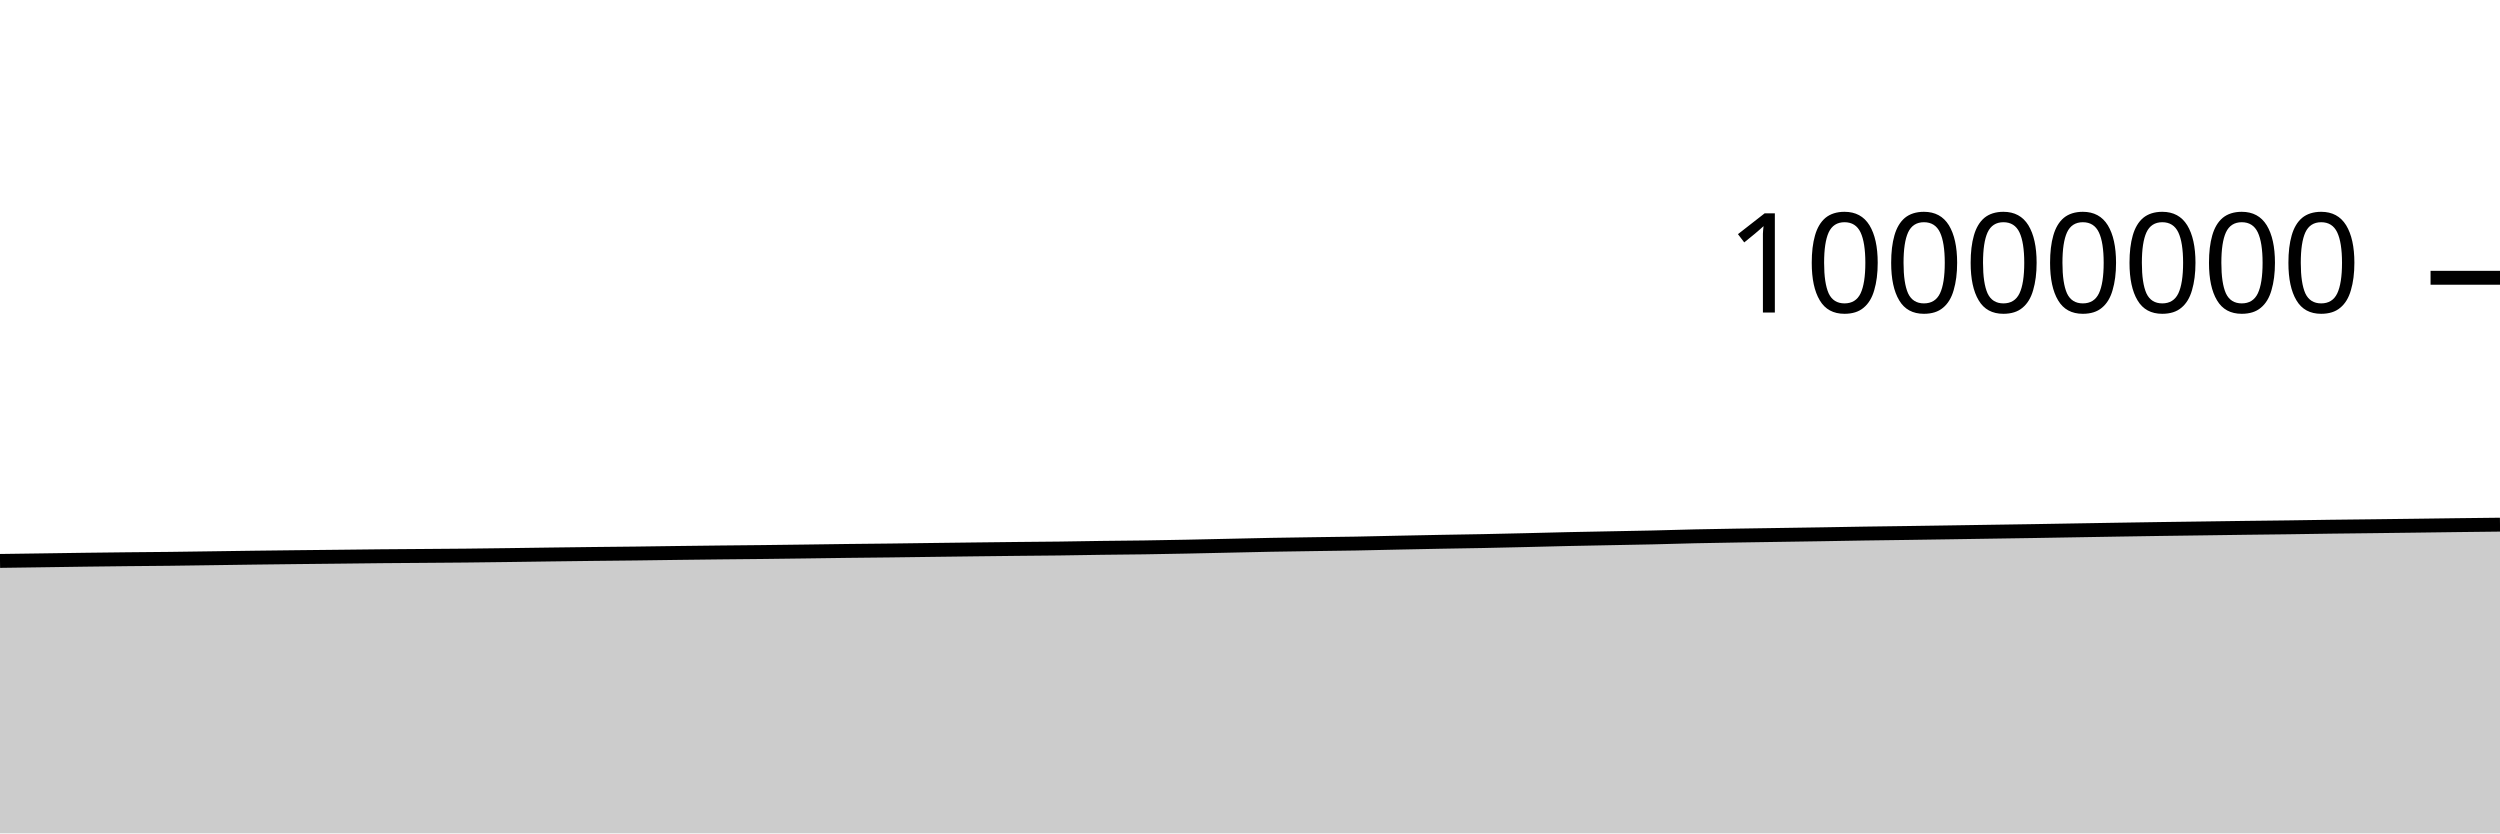
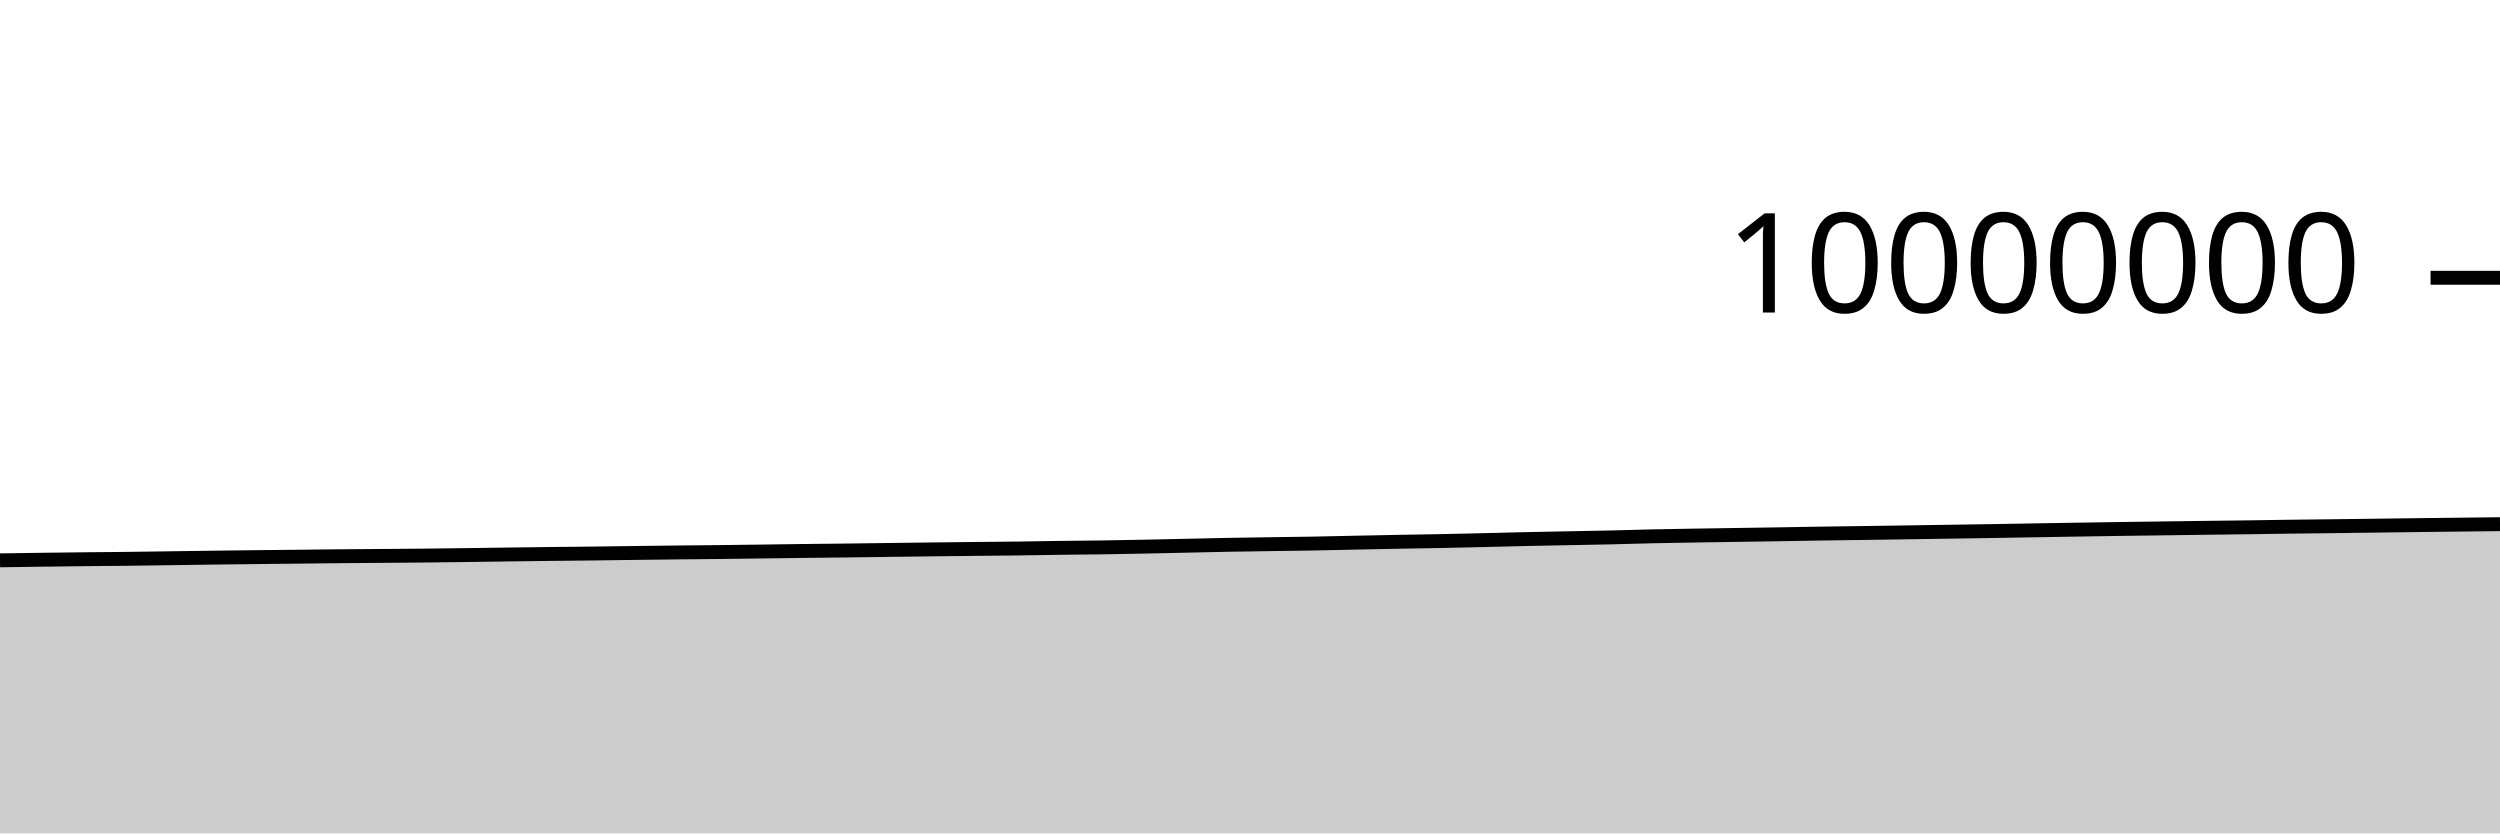
<svg xmlns="http://www.w3.org/2000/svg" viewBox="0 0 180 60">
  <g transform="translate(0,20)">
-     <path class="area" fill="rgba(0, 0, 0, 0.2)" d="M0,20.386C1.017,20.372,2.034,20.359,3.051,20.344C4.068,20.33,5.085,20.314,6.102,20.3C7.119,20.287,8.136,20.275,9.153,20.264C10.169,20.254,11.186,20.248,12.203,20.236C13.22,20.225,14.237,20.208,15.254,20.194C16.271,20.18,17.288,20.164,18.305,20.151C19.322,20.138,20.339,20.127,21.356,20.115C22.373,20.104,23.39,20.094,24.407,20.083C25.424,20.072,26.441,20.059,27.458,20.049C28.475,20.04,29.492,20.034,30.508,20.026C31.525,20.018,32.542,20.013,33.559,20.002C34.576,19.992,35.593,19.978,36.61,19.965C37.627,19.952,38.644,19.937,39.661,19.923C40.678,19.91,41.695,19.897,42.712,19.885C43.729,19.873,44.746,19.865,45.763,19.853C46.78,19.841,47.797,19.825,48.814,19.812C49.831,19.8,50.847,19.787,51.864,19.776C52.881,19.765,53.898,19.757,54.915,19.746C55.932,19.735,56.949,19.722,57.966,19.708C58.983,19.695,60,19.679,61.017,19.667C62.034,19.654,63.051,19.647,64.068,19.635C65.085,19.623,66.102,19.608,67.119,19.595C68.136,19.582,69.153,19.569,70.169,19.557C71.186,19.545,72.203,19.533,73.22,19.522C74.237,19.512,75.254,19.506,76.271,19.493C77.288,19.481,78.305,19.46,79.322,19.446C80.339,19.432,81.356,19.426,82.373,19.412C83.39,19.397,84.407,19.378,85.424,19.358C86.441,19.338,87.458,19.314,88.475,19.292C89.492,19.271,90.508,19.245,91.525,19.226C92.542,19.207,93.559,19.194,94.576,19.179C95.593,19.163,96.61,19.154,97.627,19.136C98.644,19.118,99.661,19.091,100.678,19.07C101.695,19.049,102.712,19.028,103.729,19.009C104.746,18.99,105.763,18.977,106.78,18.957C107.797,18.937,108.814,18.913,109.831,18.889C110.847,18.865,111.864,18.836,112.881,18.814C113.898,18.791,114.915,18.774,115.932,18.754C116.949,18.734,117.966,18.718,118.983,18.695C120,18.672,121.017,18.637,122.034,18.615C123.051,18.592,124.068,18.577,125.085,18.56C126.102,18.543,127.119,18.529,128.136,18.514C129.153,18.499,130.169,18.484,131.186,18.468C132.203,18.452,133.22,18.432,134.237,18.416C135.254,18.401,136.271,18.389,137.288,18.375C138.305,18.36,139.322,18.345,140.339,18.33C141.356,18.314,142.373,18.298,143.39,18.283C144.407,18.267,145.424,18.254,146.441,18.237C147.458,18.221,148.475,18.202,149.492,18.185C150.508,18.168,151.525,18.151,152.542,18.134C153.559,18.118,154.576,18.102,155.593,18.087C156.61,18.073,157.627,18.06,158.644,18.046C159.661,18.032,160.678,18.017,161.695,18.004C162.712,17.991,163.729,17.981,164.746,17.968C165.763,17.954,166.78,17.937,167.797,17.923C168.814,17.91,169.831,17.9,170.847,17.888C171.864,17.875,172.881,17.862,173.898,17.85C174.915,17.837,175.932,17.823,176.949,17.81C177.966,17.798,178.983,17.786,180,17.775L180,40C178.983,40,177.966,40,176.949,40C175.932,40,174.915,40,173.898,40C172.881,40,171.864,40,170.847,40C169.831,40,168.814,40,167.797,40C166.78,40,165.763,40,164.746,40C163.729,40,162.712,40,161.695,40C160.678,40,159.661,40,158.644,40C157.627,40,156.61,40,155.593,40C154.576,40,153.559,40,152.542,40C151.525,40,150.508,40,149.492,40C148.475,40,147.458,40,146.441,40C145.424,40,144.407,40,143.39,40C142.373,40,141.356,40,140.339,40C139.322,40,138.305,40,137.288,40C136.271,40,135.254,40,134.237,40C133.22,40,132.203,40,131.186,40C130.169,40,129.153,40,128.136,40C127.119,40,126.102,40,125.085,40C124.068,40,123.051,40,122.034,40C121.017,40,120,40,118.983,40C117.966,40,116.949,40,115.932,40C114.915,40,113.898,40,112.881,40C111.864,40,110.847,40,109.831,40C108.814,40,107.797,40,106.78,40C105.763,40,104.746,40,103.729,40C102.712,40,101.695,40,100.678,40C99.661,40,98.644,40,97.627,40C96.61,40,95.593,40,94.576,40C93.559,40,92.542,40,91.525,40C90.508,40,89.492,40,88.475,40C87.458,40,86.441,40,85.424,40C84.407,40,83.39,40,82.373,40C81.356,40,80.339,40,79.322,40C78.305,40,77.288,40,76.271,40C75.254,40,74.237,40,73.22,40C72.203,40,71.186,40,70.169,40C69.153,40,68.136,40,67.119,40C66.102,40,65.085,40,64.068,40C63.051,40,62.034,40,61.017,40C60,40,58.983,40,57.966,40C56.949,40,55.932,40,54.915,40C53.898,40,52.881,40,51.864,40C50.847,40,49.831,40,48.814,40C47.797,40,46.78,40,45.763,40C44.746,40,43.729,40,42.712,40C41.695,40,40.678,40,39.661,40C38.644,40,37.627,40,36.61,40C35.593,40,34.576,40,33.559,40C32.542,40,31.525,40,30.508,40C29.492,40,28.475,40,27.458,40C26.441,40,25.424,40,24.407,40C23.39,40,22.373,40,21.356,40C20.339,40,19.322,40,18.305,40C17.288,40,16.271,40,15.254,40C14.237,40,13.22,40,12.203,40C11.186,40,10.169,40,9.153,40C8.136,40,7.119,40,6.102,40C5.085,40,4.068,40,3.051,40C2.034,40,1.017,40,0,40Z" />
-     <path class="line" stroke="black" fill="none" d="M0,20.386C1.017,20.372,2.034,20.359,3.051,20.344C4.068,20.33,5.085,20.314,6.102,20.3C7.119,20.287,8.136,20.275,9.153,20.264C10.169,20.254,11.186,20.248,12.203,20.236C13.22,20.225,14.237,20.208,15.254,20.194C16.271,20.18,17.288,20.164,18.305,20.151C19.322,20.138,20.339,20.127,21.356,20.115C22.373,20.104,23.39,20.094,24.407,20.083C25.424,20.072,26.441,20.059,27.458,20.049C28.475,20.04,29.492,20.034,30.508,20.026C31.525,20.018,32.542,20.013,33.559,20.002C34.576,19.992,35.593,19.978,36.61,19.965C37.627,19.952,38.644,19.937,39.661,19.923C40.678,19.91,41.695,19.897,42.712,19.885C43.729,19.873,44.746,19.865,45.763,19.853C46.78,19.841,47.797,19.825,48.814,19.812C49.831,19.8,50.847,19.787,51.864,19.776C52.881,19.765,53.898,19.757,54.915,19.746C55.932,19.735,56.949,19.722,57.966,19.708C58.983,19.695,60,19.679,61.017,19.667C62.034,19.654,63.051,19.647,64.068,19.635C65.085,19.623,66.102,19.608,67.119,19.595C68.136,19.582,69.153,19.569,70.169,19.557C71.186,19.545,72.203,19.533,73.22,19.522C74.237,19.512,75.254,19.506,76.271,19.493C77.288,19.481,78.305,19.46,79.322,19.446C80.339,19.432,81.356,19.426,82.373,19.412C83.39,19.397,84.407,19.378,85.424,19.358C86.441,19.338,87.458,19.314,88.475,19.292C89.492,19.271,90.508,19.245,91.525,19.226C92.542,19.207,93.559,19.194,94.576,19.179C95.593,19.163,96.61,19.154,97.627,19.136C98.644,19.118,99.661,19.091,100.678,19.07C101.695,19.049,102.712,19.028,103.729,19.009C104.746,18.99,105.763,18.977,106.78,18.957C107.797,18.937,108.814,18.913,109.831,18.889C110.847,18.865,111.864,18.836,112.881,18.814C113.898,18.791,114.915,18.774,115.932,18.754C116.949,18.734,117.966,18.718,118.983,18.695C120,18.672,121.017,18.637,122.034,18.615C123.051,18.592,124.068,18.577,125.085,18.56C126.102,18.543,127.119,18.529,128.136,18.514C129.153,18.499,130.169,18.484,131.186,18.468C132.203,18.452,133.22,18.432,134.237,18.416C135.254,18.401,136.271,18.389,137.288,18.375C138.305,18.36,139.322,18.345,140.339,18.33C141.356,18.314,142.373,18.298,143.39,18.283C144.407,18.267,145.424,18.254,146.441,18.237C147.458,18.221,148.475,18.202,149.492,18.185C150.508,18.168,151.525,18.151,152.542,18.134C153.559,18.118,154.576,18.102,155.593,18.087C156.61,18.073,157.627,18.06,158.644,18.046C159.661,18.032,160.678,18.017,161.695,18.004C162.712,17.991,163.729,17.981,164.746,17.968C165.763,17.954,166.78,17.937,167.797,17.923C168.814,17.91,169.831,17.9,170.847,17.888C171.864,17.875,172.881,17.862,173.898,17.85C174.915,17.837,175.932,17.823,176.949,17.81C177.966,17.798,178.983,17.786,180,17.775" />
+     <path class="area" fill="rgba(0, 0, 0, 0.2)" d="M0,20.344C1.017,20.329,2.034,20.314,3.051,20.3C4.068,20.287,5.085,20.275,6.102,20.264C7.119,20.254,8.136,20.248,9.153,20.236C10.169,20.225,11.186,20.208,12.203,20.194C13.22,20.18,14.237,20.164,15.254,20.151C16.271,20.138,17.288,20.127,18.305,20.115C19.322,20.104,20.339,20.094,21.356,20.083C22.373,20.072,23.39,20.059,24.407,20.049C25.424,20.04,26.441,20.034,27.458,20.026C28.475,20.018,29.492,20.013,30.508,20.002C31.525,19.992,32.542,19.978,33.559,19.965C34.576,19.952,35.593,19.937,36.61,19.923C37.627,19.91,38.644,19.897,39.661,19.885C40.678,19.873,41.695,19.865,42.712,19.853C43.729,19.841,44.746,19.825,45.763,19.812C46.78,19.8,47.797,19.787,48.814,19.776C49.831,19.765,50.847,19.757,51.864,19.746C52.881,19.735,53.898,19.722,54.915,19.708C55.932,19.695,56.949,19.679,57.966,19.667C58.983,19.654,60,19.647,61.017,19.635C62.034,19.623,63.051,19.608,64.068,19.595C65.085,19.582,66.102,19.569,67.119,19.557C68.136,19.545,69.153,19.533,70.169,19.522C71.186,19.512,72.203,19.506,73.22,19.493C74.237,19.481,75.254,19.46,76.271,19.446C77.288,19.432,78.305,19.426,79.322,19.412C80.339,19.397,81.356,19.378,82.373,19.358C83.39,19.338,84.407,19.314,85.424,19.292C86.441,19.271,87.458,19.245,88.475,19.226C89.492,19.207,90.508,19.194,91.525,19.179C92.542,19.163,93.559,19.154,94.576,19.136C95.593,19.118,96.61,19.091,97.627,19.07C98.644,19.049,99.661,19.028,100.678,19.009C101.695,18.99,102.712,18.977,103.729,18.957C104.746,18.937,105.763,18.913,106.78,18.889C107.797,18.865,108.814,18.836,109.831,18.814C110.847,18.791,111.864,18.774,112.881,18.754C113.898,18.734,114.915,18.718,115.932,18.695C116.949,18.672,117.966,18.637,118.983,18.615C120,18.592,121.017,18.577,122.034,18.56C123.051,18.543,124.068,18.529,125.085,18.514C126.102,18.499,127.119,18.484,128.136,18.468C129.153,18.452,130.169,18.432,131.186,18.416C132.203,18.401,133.22,18.389,134.237,18.375C135.254,18.36,136.271,18.345,137.288,18.33C138.305,18.314,139.322,18.298,140.339,18.283C141.356,18.267,142.373,18.254,143.39,18.237C144.407,18.221,145.424,18.202,146.441,18.185C147.458,18.168,148.475,18.151,149.492,18.134C150.508,18.118,151.525,18.102,152.542,18.087C153.559,18.073,154.576,18.06,155.593,18.046C156.61,18.032,157.627,18.017,158.644,18.004C159.661,17.991,160.678,17.981,161.695,17.968C162.712,17.954,163.729,17.937,164.746,17.923C165.763,17.91,166.78,17.9,167.797,17.888C168.814,17.875,169.831,17.862,170.847,17.85C171.864,17.837,172.881,17.823,173.898,17.81C174.915,17.798,175.932,17.786,176.949,17.775C177.966,17.763,178.983,17.751,180,17.74L180,40C178.983,40,177.966,40,176.949,40C175.932,40,174.915,40,173.898,40C172.881,40,171.864,40,170.847,40C169.831,40,168.814,40,167.797,40C166.78,40,165.763,40,164.746,40C163.729,40,162.712,40,161.695,40C160.678,40,159.661,40,158.644,40C157.627,40,156.61,40,155.593,40C154.576,40,153.559,40,152.542,40C151.525,40,150.508,40,149.492,40C148.475,40,147.458,40,146.441,40C145.424,40,144.407,40,143.39,40C142.373,40,141.356,40,140.339,40C139.322,40,138.305,40,137.288,40C136.271,40,135.254,40,134.237,40C133.22,40,132.203,40,131.186,40C130.169,40,129.153,40,128.136,40C127.119,40,126.102,40,125.085,40C124.068,40,123.051,40,122.034,40C121.017,40,120,40,118.983,40C117.966,40,116.949,40,115.932,40C114.915,40,113.898,40,112.881,40C111.864,40,110.847,40,109.831,40C108.814,40,107.797,40,106.78,40C105.763,40,104.746,40,103.729,40C102.712,40,101.695,40,100.678,40C99.661,40,98.644,40,97.627,40C96.61,40,95.593,40,94.576,40C93.559,40,92.542,40,91.525,40C90.508,40,89.492,40,88.475,40C87.458,40,86.441,40,85.424,40C84.407,40,83.39,40,82.373,40C81.356,40,80.339,40,79.322,40C78.305,40,77.288,40,76.271,40C75.254,40,74.237,40,73.22,40C72.203,40,71.186,40,70.169,40C69.153,40,68.136,40,67.119,40C66.102,40,65.085,40,64.068,40C63.051,40,62.034,40,61.017,40C60,40,58.983,40,57.966,40C56.949,40,55.932,40,54.915,40C53.898,40,52.881,40,51.864,40C50.847,40,49.831,40,48.814,40C47.797,40,46.78,40,45.763,40C44.746,40,43.729,40,42.712,40C41.695,40,40.678,40,39.661,40C38.644,40,37.627,40,36.61,40C35.593,40,34.576,40,33.559,40C32.542,40,31.525,40,30.508,40C29.492,40,28.475,40,27.458,40C26.441,40,25.424,40,24.407,40C23.39,40,22.373,40,21.356,40C20.339,40,19.322,40,18.305,40C17.288,40,16.271,40,15.254,40C14.237,40,13.22,40,12.203,40C11.186,40,10.169,40,9.153,40C8.136,40,7.119,40,6.102,40C5.085,40,4.068,40,3.051,40C2.034,40,1.017,40,0,40Z" />
+     <path class="line" stroke="black" fill="none" d="M0,20.344C1.017,20.329,2.034,20.314,3.051,20.3C4.068,20.287,5.085,20.275,6.102,20.264C7.119,20.254,8.136,20.248,9.153,20.236C10.169,20.225,11.186,20.208,12.203,20.194C13.22,20.18,14.237,20.164,15.254,20.151C16.271,20.138,17.288,20.127,18.305,20.115C19.322,20.104,20.339,20.094,21.356,20.083C22.373,20.072,23.39,20.059,24.407,20.049C25.424,20.04,26.441,20.034,27.458,20.026C28.475,20.018,29.492,20.013,30.508,20.002C31.525,19.992,32.542,19.978,33.559,19.965C34.576,19.952,35.593,19.937,36.61,19.923C37.627,19.91,38.644,19.897,39.661,19.885C40.678,19.873,41.695,19.865,42.712,19.853C43.729,19.841,44.746,19.825,45.763,19.812C46.78,19.8,47.797,19.787,48.814,19.776C49.831,19.765,50.847,19.757,51.864,19.746C52.881,19.735,53.898,19.722,54.915,19.708C55.932,19.695,56.949,19.679,57.966,19.667C58.983,19.654,60,19.647,61.017,19.635C62.034,19.623,63.051,19.608,64.068,19.595C65.085,19.582,66.102,19.569,67.119,19.557C68.136,19.545,69.153,19.533,70.169,19.522C71.186,19.512,72.203,19.506,73.22,19.493C74.237,19.481,75.254,19.46,76.271,19.446C77.288,19.432,78.305,19.426,79.322,19.412C80.339,19.397,81.356,19.378,82.373,19.358C83.39,19.338,84.407,19.314,85.424,19.292C86.441,19.271,87.458,19.245,88.475,19.226C89.492,19.207,90.508,19.194,91.525,19.179C92.542,19.163,93.559,19.154,94.576,19.136C95.593,19.118,96.61,19.091,97.627,19.07C98.644,19.049,99.661,19.028,100.678,19.009C101.695,18.99,102.712,18.977,103.729,18.957C104.746,18.937,105.763,18.913,106.78,18.889C107.797,18.865,108.814,18.836,109.831,18.814C110.847,18.791,111.864,18.774,112.881,18.754C113.898,18.734,114.915,18.718,115.932,18.695C116.949,18.672,117.966,18.637,118.983,18.615C120,18.592,121.017,18.577,122.034,18.56C123.051,18.543,124.068,18.529,125.085,18.514C126.102,18.499,127.119,18.484,128.136,18.468C129.153,18.452,130.169,18.432,131.186,18.416C132.203,18.401,133.22,18.389,134.237,18.375C135.254,18.36,136.271,18.345,137.288,18.33C138.305,18.314,139.322,18.298,140.339,18.283C141.356,18.267,142.373,18.254,143.39,18.237C144.407,18.221,145.424,18.202,146.441,18.185C147.458,18.168,148.475,18.151,149.492,18.134C150.508,18.118,151.525,18.102,152.542,18.087C153.559,18.073,154.576,18.06,155.593,18.046C156.61,18.032,157.627,18.017,158.644,18.004C159.661,17.991,160.678,17.981,161.695,17.968C162.712,17.954,163.729,17.937,164.746,17.923C165.763,17.91,166.78,17.9,167.797,17.888C168.814,17.875,169.831,17.862,170.847,17.85C171.864,17.837,172.881,17.823,173.898,17.81C174.915,17.798,175.932,17.786,176.949,17.775C177.966,17.763,178.983,17.751,180,17.74" />
    <path class="axis-ceiling" stroke-width="1" stroke="black" fill="none" d="M175,0L180,0" />
    <text class="axis-ceiling-label" font-family="sans-serif" text-anchor="end" font-size="10px" x="170" y="2.5">10000000</text>
  </g>
</svg>
